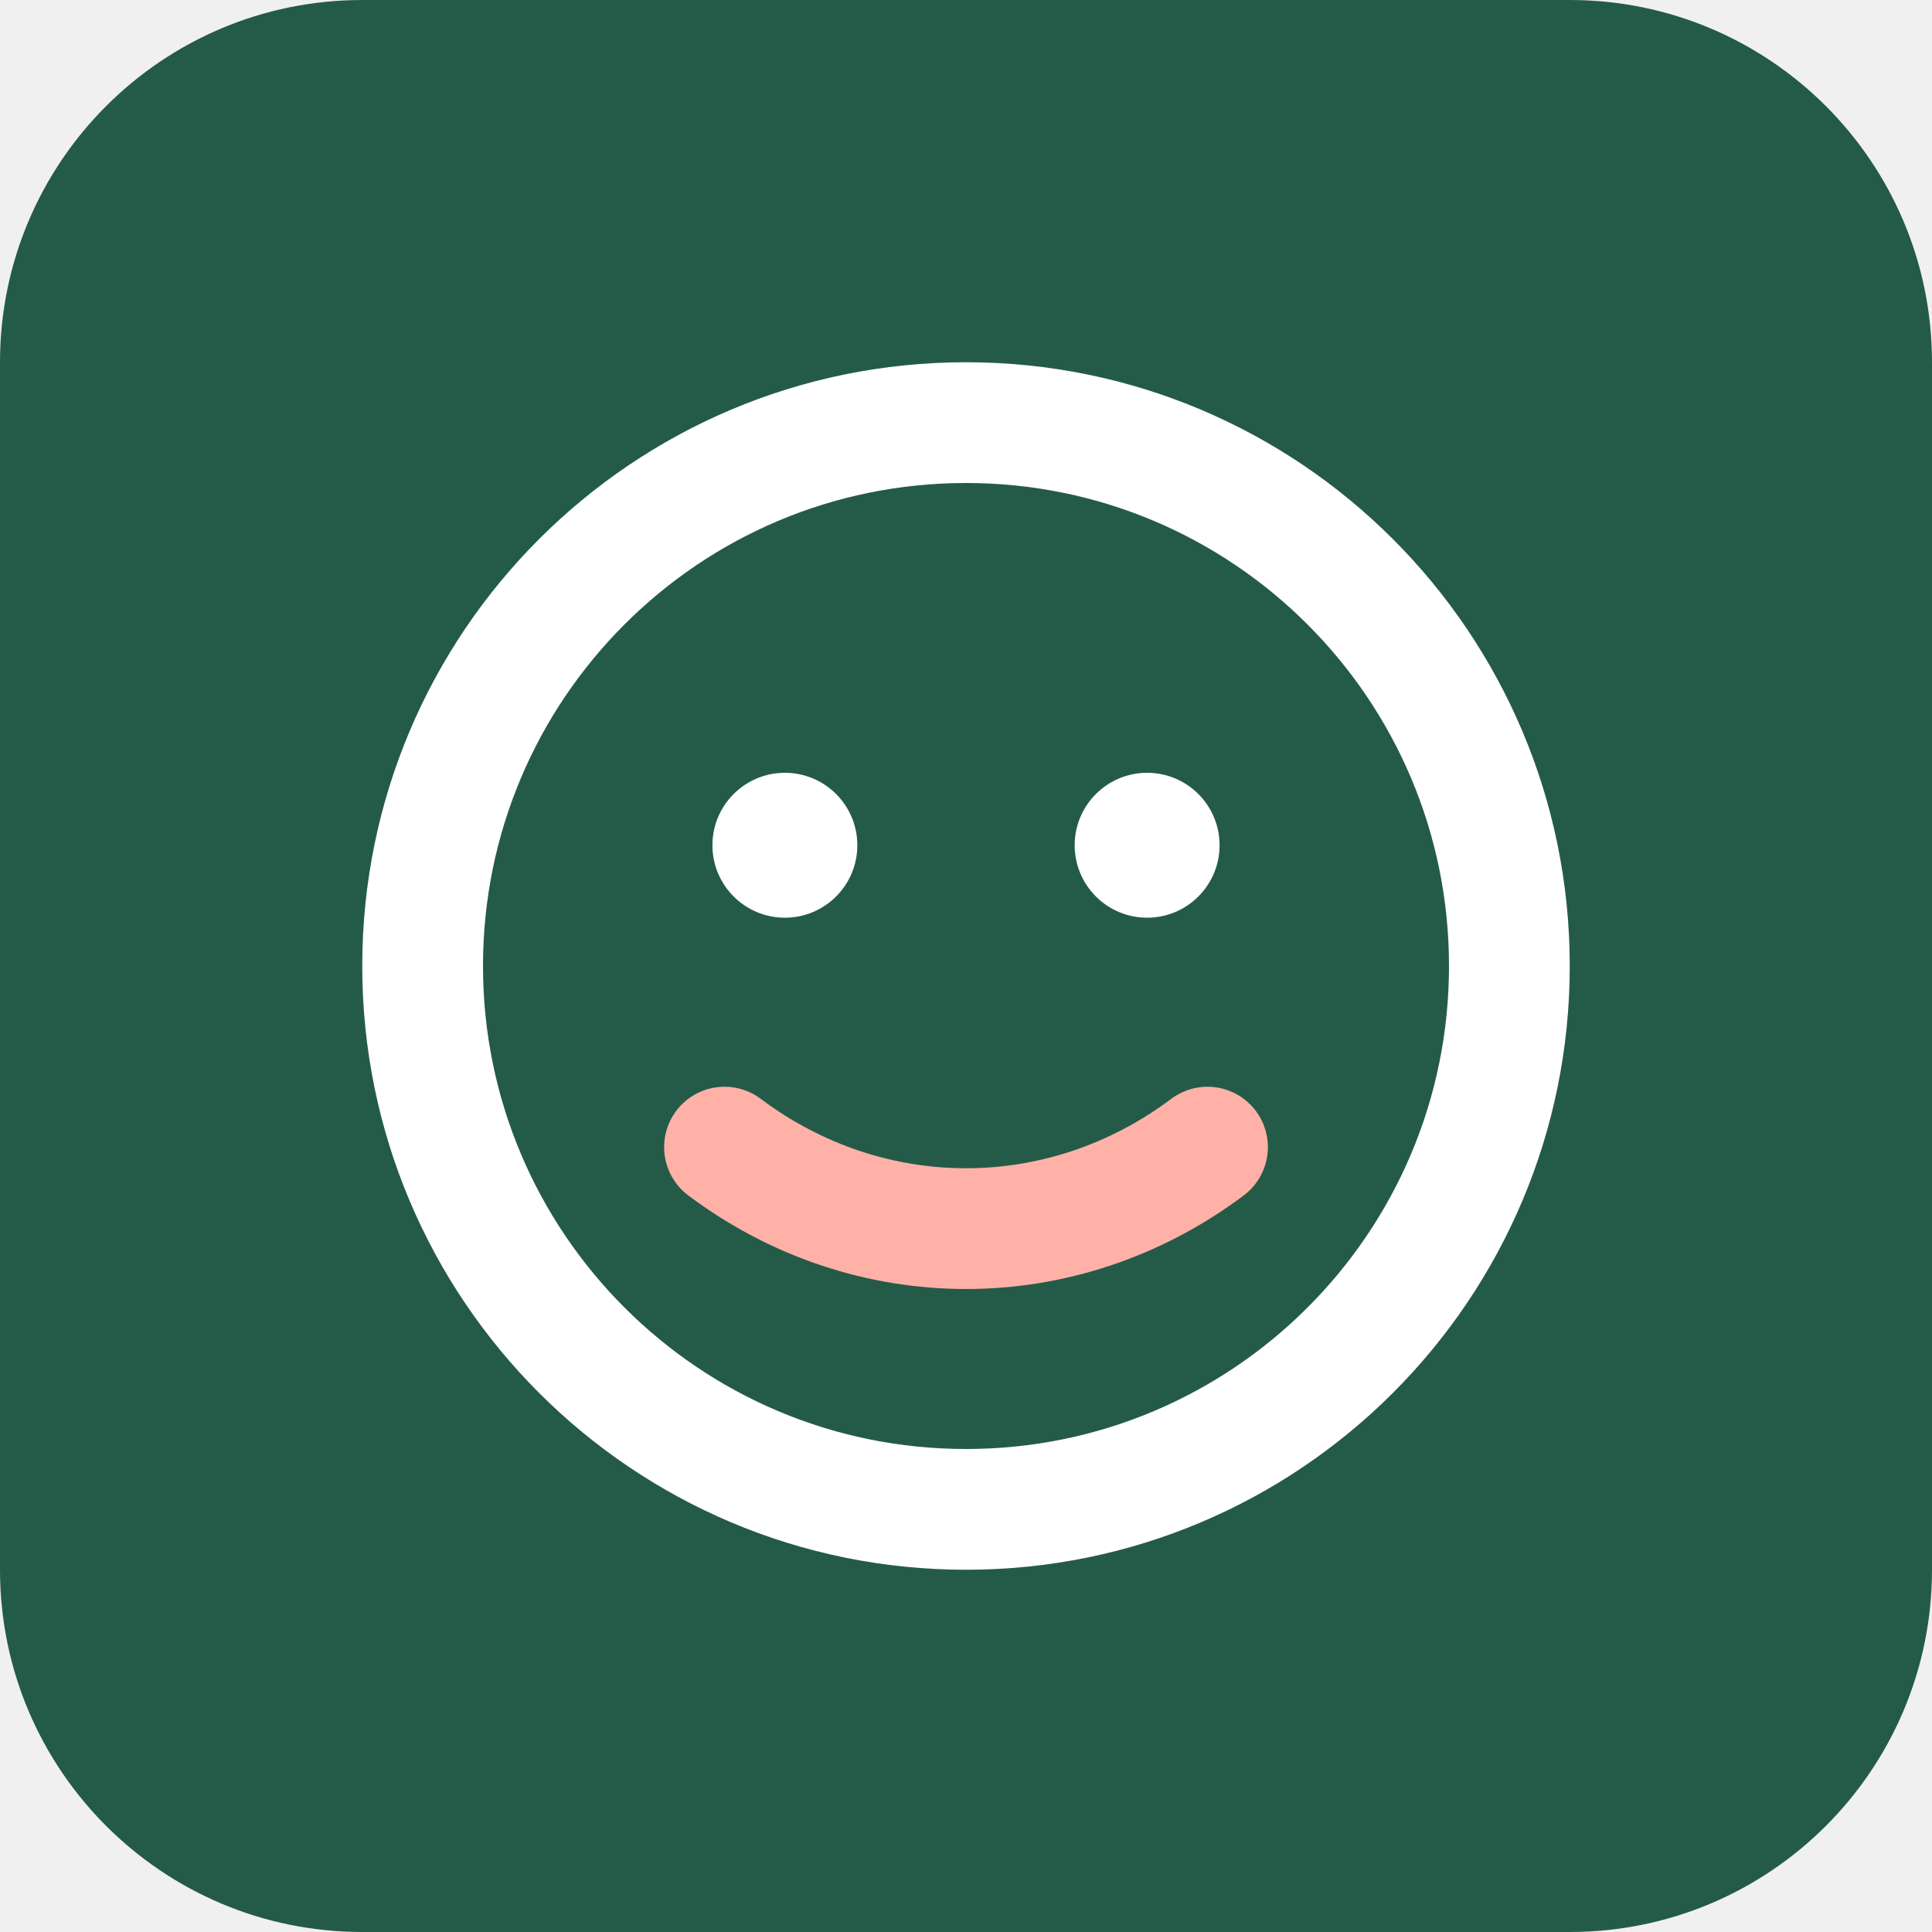
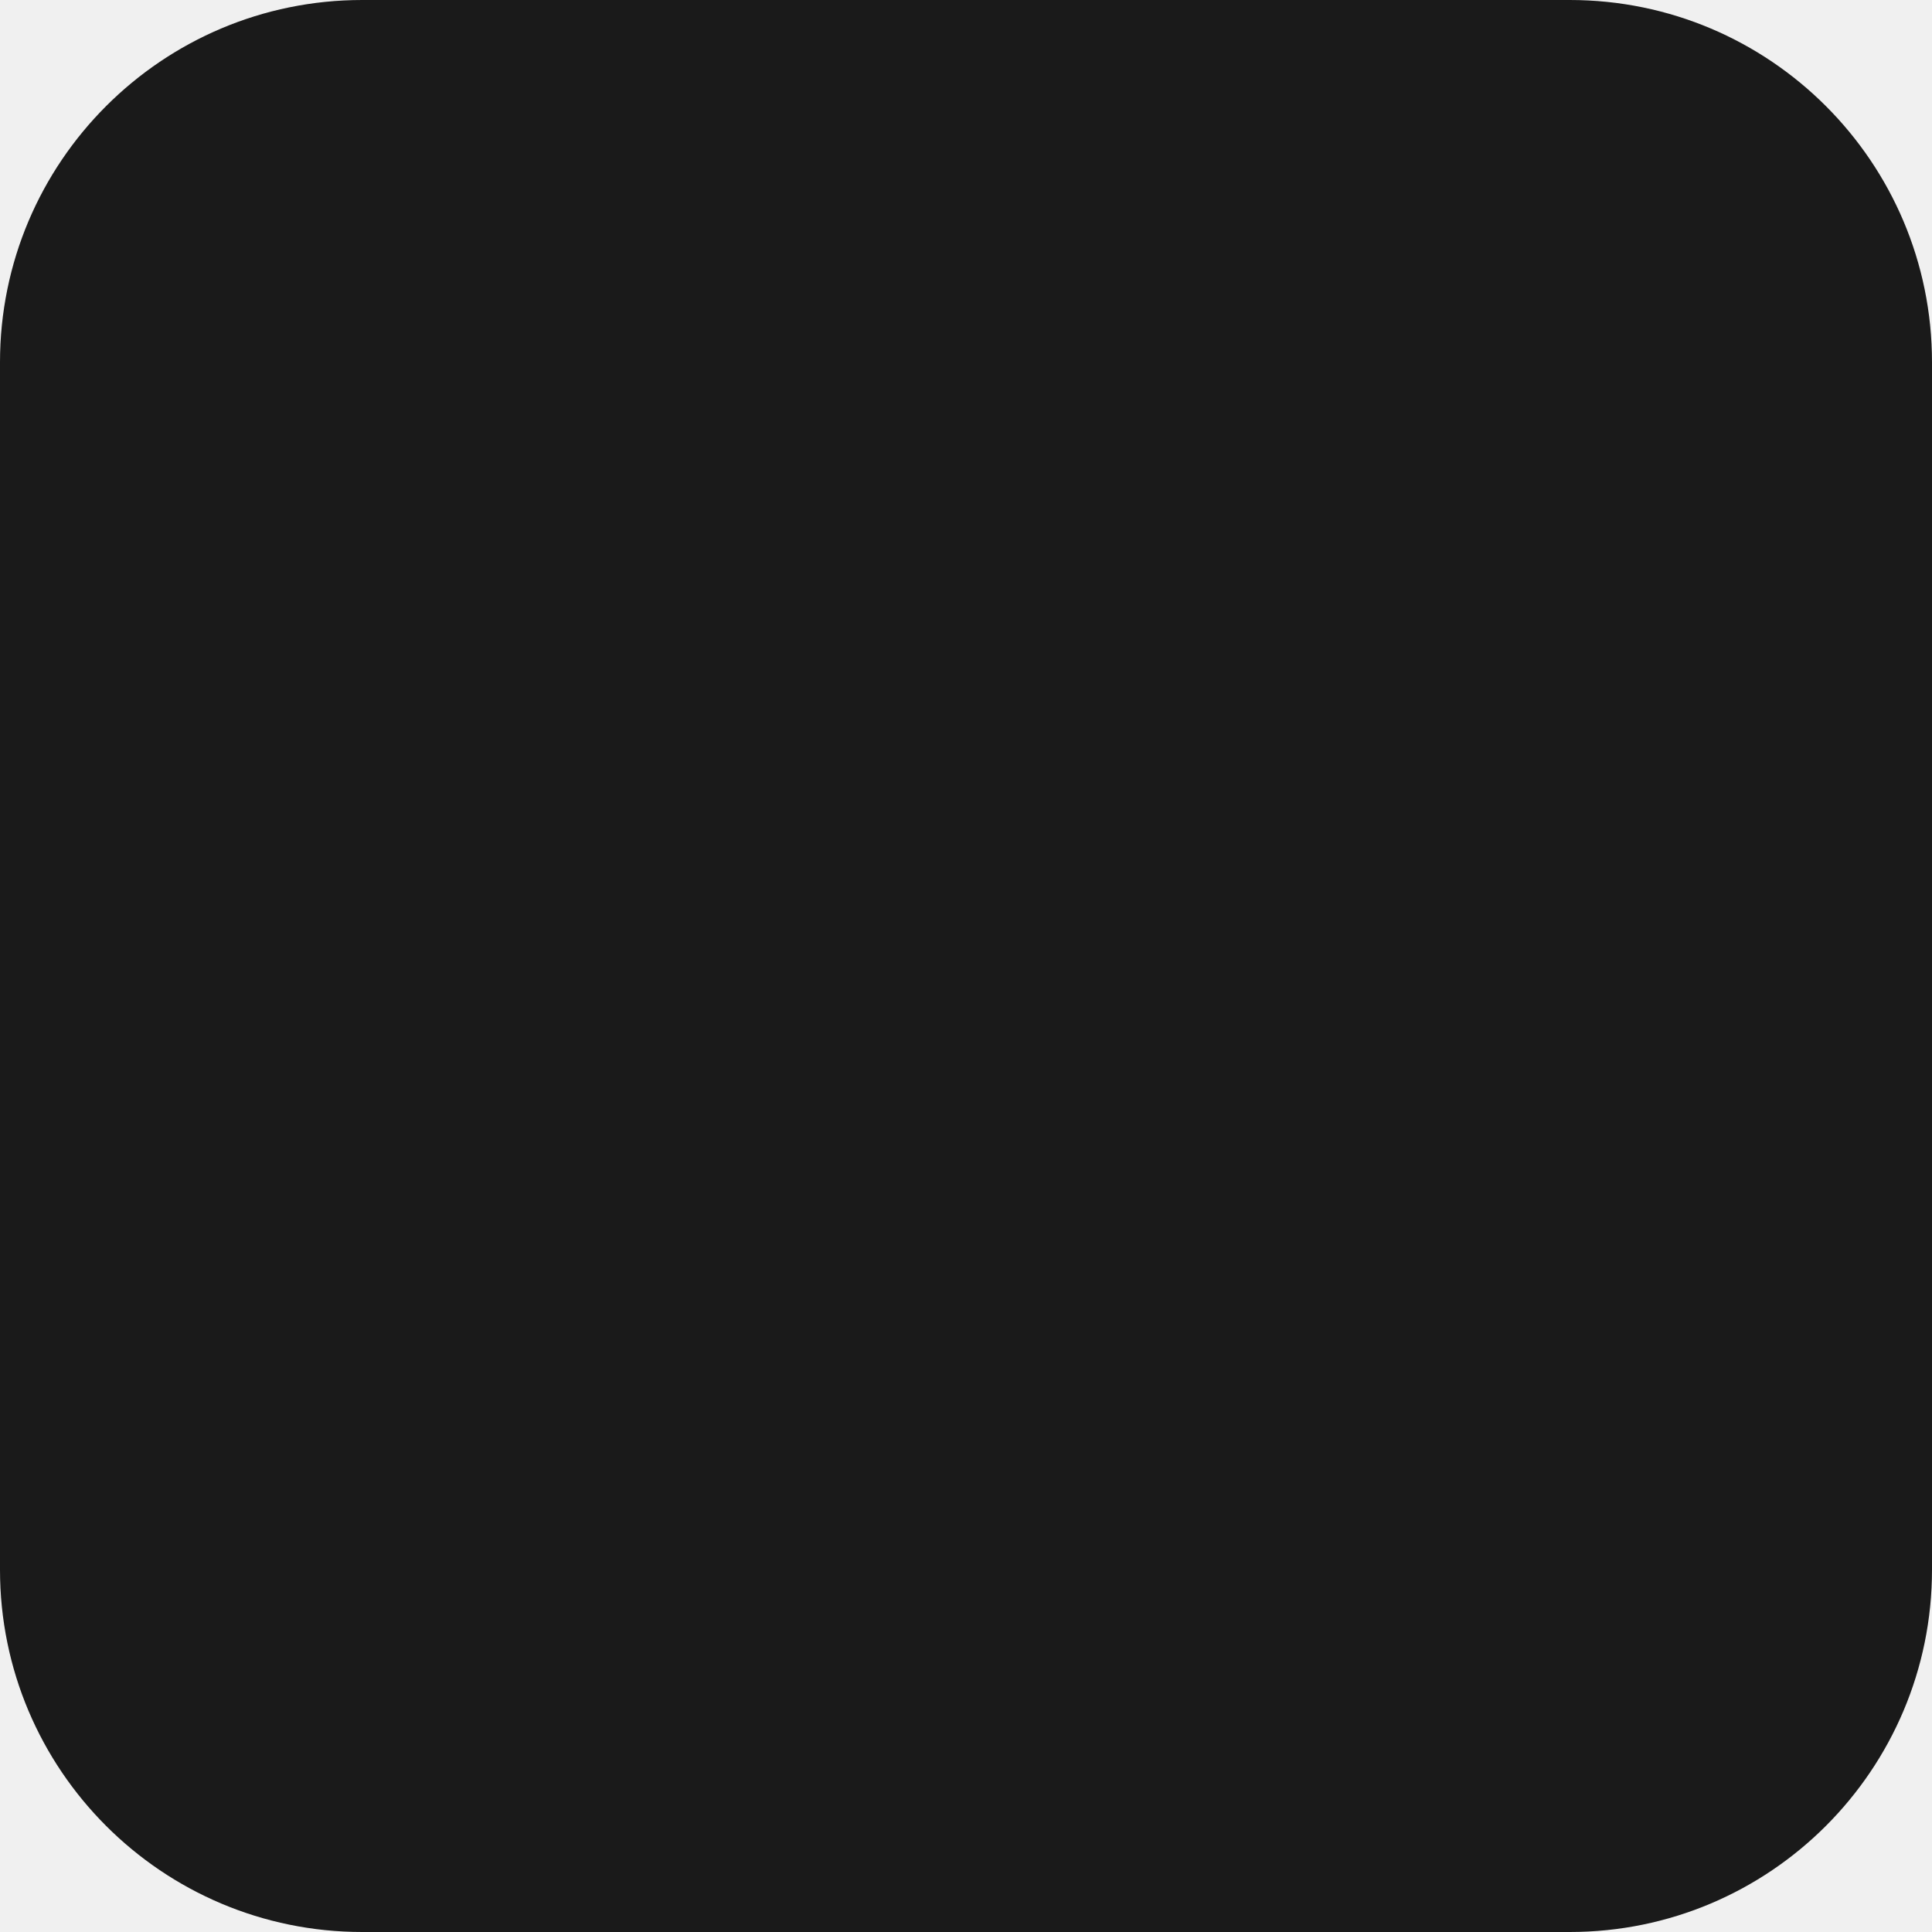
<svg xmlns="http://www.w3.org/2000/svg" viewBox="0 0 32 32">
-   <rect width="32" height="32" rx="6" fill="#245b48" />
-   <circle cx="16" cy="16" r="9" fill="none" stroke="#ffffff" stroke-width="2" />
-   <circle cx="13" cy="14" r="1.2" fill="#ffffff" />
-   <circle cx="19" cy="14" r="1.2" fill="#ffffff" />
-   <path d="M12 19c2.4 1.8 5.6 1.8 8 0" fill="none" stroke="#ffb1a8" stroke-width="2" stroke-linecap="round" />
+   <rect width="32" height="32" rx="6" fill="#1a1a1a" />
</svg>
